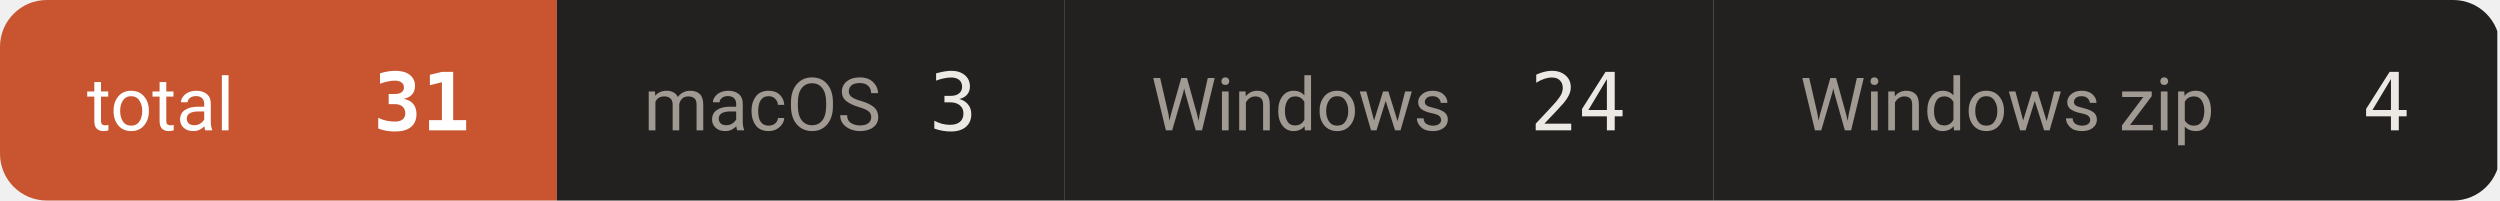
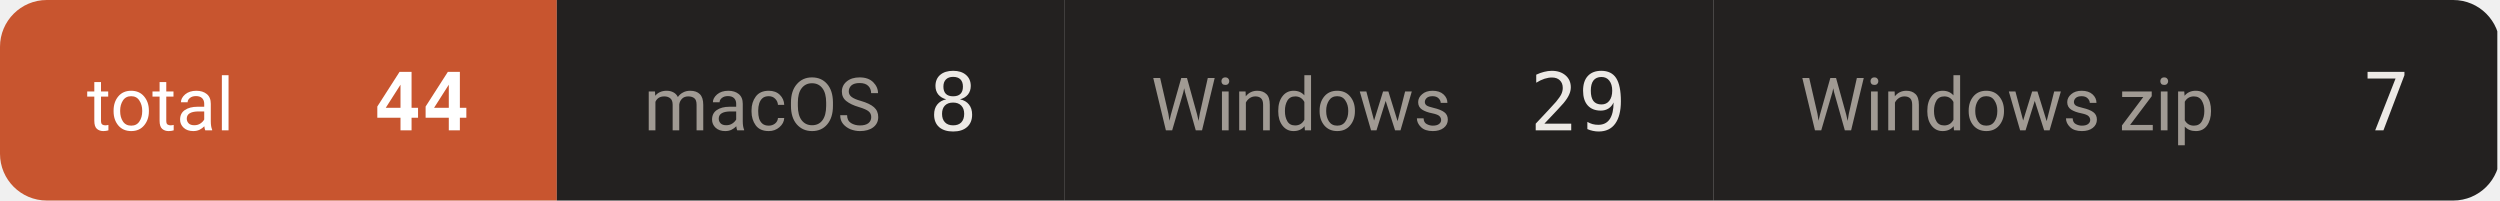
- <svg xmlns="http://www.w3.org/2000/svg" width="374" height="30" viewBox="0 0 374 30" role="img" aria-label="downloads 31">
+ <svg xmlns="http://www.w3.org/2000/svg" width="374" height="30" viewBox="0 0 374 30" role="img" aria-label="downloads 44">
  <defs>
    <clipPath id="c">
      <rect width="374" height="30" rx="7" />
    </clipPath>
  </defs>
  <g clip-path="url(#c)">
    <rect x="0.0" y="0" width="83.3" height="30" fill="#c8552f" />
    <text x="13.0" y="19.5" font-size="11" fill="#ffffff" font-family="-apple-system,BlinkMacSystemFont,'Segoe UI',Roboto,'Helvetica Neue',Arial,'Noto Sans Thai',sans-serif">total</text>
-     <text x="70.3" y="19.5" font-size="12" font-weight="600" fill="#ffffff" text-anchor="end" font-family="ui-monospace,SFMono-Regular,'SF Mono',Menlo,Consolas,monospace">31</text>
+     <text x="70.3" y="19.5" font-size="12" font-weight="600" fill="#ffffff" text-anchor="end" font-family="ui-monospace,SFMono-Regular,'SF Mono',Menlo,Consolas,monospace">44</text>
    <rect x="83.3" y="0" width="75.9" height="30" fill="#232120" />
    <text x="96.3" y="19.5" font-size="11" fill="#a09a93" font-family="-apple-system,BlinkMacSystemFont,'Segoe UI',Roboto,'Helvetica Neue',Arial,'Noto Sans Thai',sans-serif">macOS</text>
-     <text x="146.2" y="19.5" font-size="12" font-weight="500" fill="#ece9e5" text-anchor="end" font-family="ui-monospace,SFMono-Regular,'SF Mono',Menlo,Consolas,monospace">3</text>
+     <text x="146.2" y="19.5" font-size="12" font-weight="500" fill="#ece9e5" text-anchor="end" font-family="ui-monospace,SFMono-Regular,'SF Mono',Menlo,Consolas,monospace">8</text>
    <rect x="159.2" y="0" width="97.1" height="30" fill="#232120" />
    <text x="172.2" y="19.5" font-size="11" fill="#a09a93" font-family="-apple-system,BlinkMacSystemFont,'Segoe UI',Roboto,'Helvetica Neue',Arial,'Noto Sans Thai',sans-serif">Windows</text>
-     <text x="243.3" y="19.5" font-size="12" font-weight="500" fill="#ece9e5" text-anchor="end" font-family="ui-monospace,SFMono-Regular,'SF Mono',Menlo,Consolas,monospace">24</text>
+     <text x="243.3" y="19.5" font-size="12" font-weight="500" fill="#ece9e5" text-anchor="end" font-family="ui-monospace,SFMono-Regular,'SF Mono',Menlo,Consolas,monospace">29</text>
    <rect x="256.3" y="0" width="117.3" height="30" fill="#232120" />
    <text x="269.3" y="19.5" font-size="11" fill="#a09a93" font-family="-apple-system,BlinkMacSystemFont,'Segoe UI',Roboto,'Helvetica Neue',Arial,'Noto Sans Thai',sans-serif">Windows zip</text>
-     <text x="360.6" y="19.5" font-size="12" font-weight="500" fill="#ece9e5" text-anchor="end" font-family="ui-monospace,SFMono-Regular,'SF Mono',Menlo,Consolas,monospace">4</text>
+     <text x="360.6" y="19.5" font-size="12" font-weight="500" fill="#ece9e5" text-anchor="end" font-family="ui-monospace,SFMono-Regular,'SF Mono',Menlo,Consolas,monospace">7</text>
  </g>
</svg>
